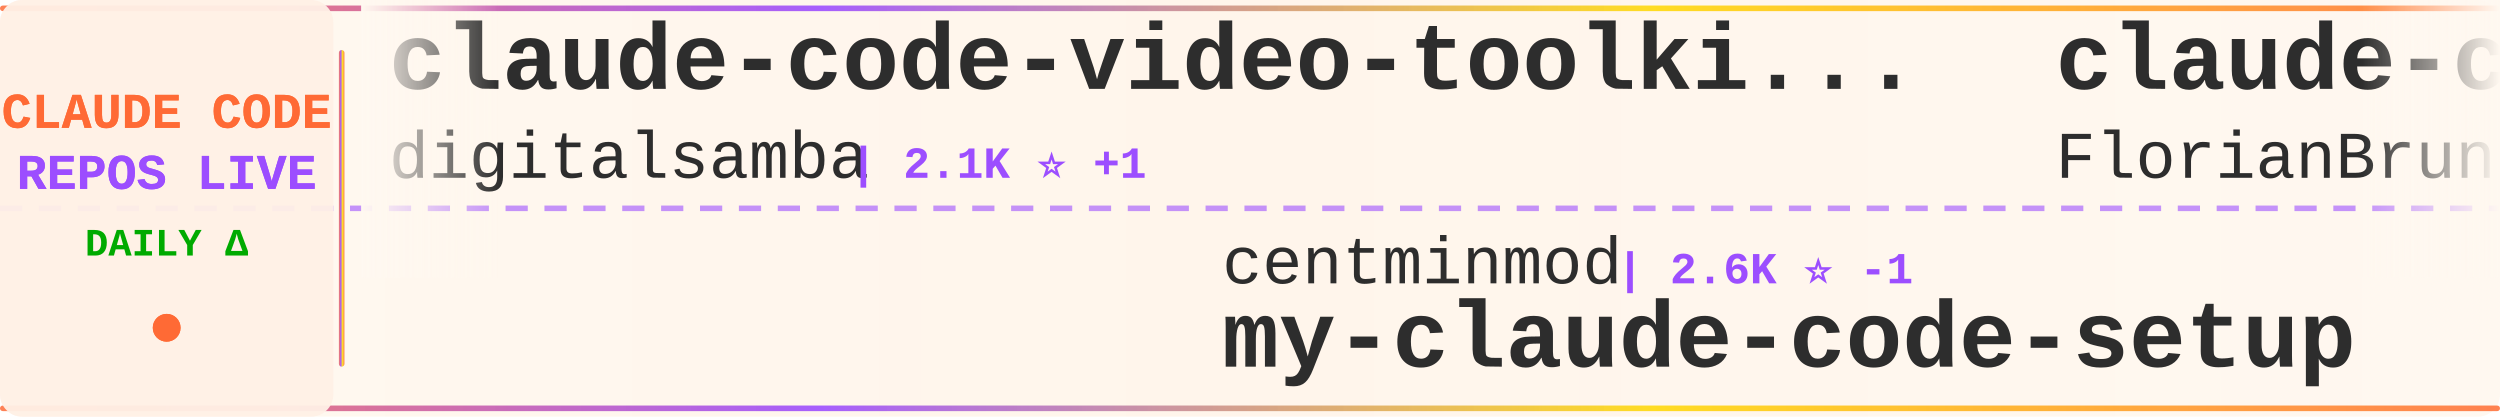
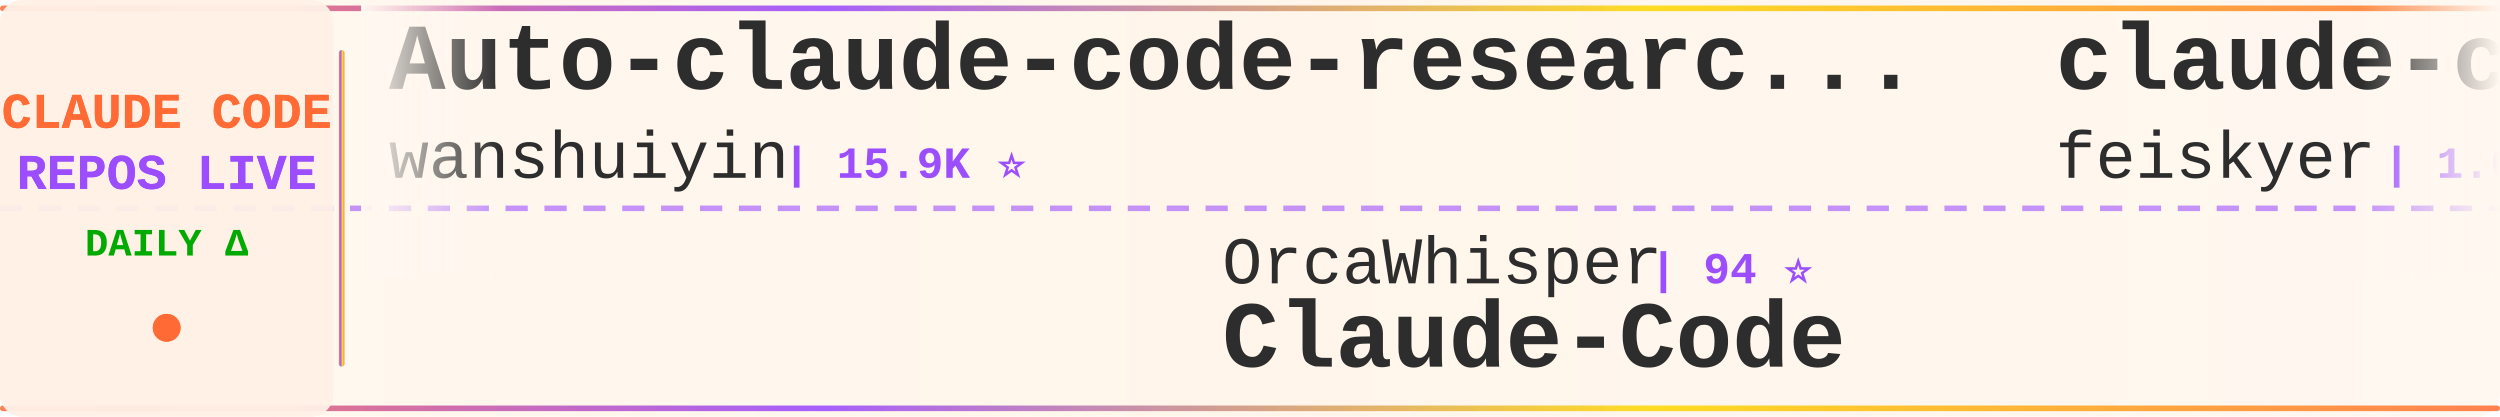
<svg xmlns="http://www.w3.org/2000/svg" width="900" height="150">
  <defs>
    <linearGradient id="tickerBg" x1="0%" y1="0%" x2="100%" y2="0%">
      <stop offset="0%" style="stop-color:#fff8f0;stop-opacity:0.98" />
      <stop offset="50%" style="stop-color:#fff5eb;stop-opacity:1" />
      <stop offset="100%" style="stop-color:#fff8f0;stop-opacity:0.98" />
    </linearGradient>
    <linearGradient id="borderGrad" x1="0%" y1="0%" x2="100%" y2="0%">
      <stop offset="0%" style="stop-color:#FF6B35;stop-opacity:0.85">
        <animate attributeName="stop-opacity" values="0.85;1;0.85" dur="2s" repeatCount="indefinite" />
      </stop>
      <stop offset="33%" style="stop-color:#9C4EFF;stop-opacity:0.9">
        <animate attributeName="stop-opacity" values="0.9;1;0.9" dur="2.2s" repeatCount="indefinite" />
      </stop>
      <stop offset="66%" style="stop-color:#FFD700;stop-opacity:0.85">
        <animate attributeName="stop-opacity" values="0.85;1;0.85" dur="1.8s" repeatCount="indefinite" />
      </stop>
      <stop offset="100%" style="stop-color:#FF6B35;stop-opacity:0.85">
        <animate attributeName="stop-opacity" values="0.85;1;0.85" dur="2s" repeatCount="indefinite" />
      </stop>
    </linearGradient>
    <filter id="textGlow">
      <feGaussianBlur stdDeviation="0.15" result="coloredBlur" />
      <feMerge>
        <feMergeNode in="coloredBlur" />
        <feMergeNode in="SourceGraphic" />
      </feMerge>
    </filter>
    <filter id="metricGlow">
      <feGaussianBlur stdDeviation="0.2" result="coloredBlur" />
      <feMerge>
        <feMergeNode in="coloredBlur" />
        <feMergeNode in="SourceGraphic" />
      </feMerge>
    </filter>
    <linearGradient id="leftFade" x1="0%" y1="0%" x2="100%" y2="0%">
      <stop offset="0%" style="stop-color:#fff8f0;stop-opacity:1" />
      <stop offset="100%" style="stop-color:#fff8f0;stop-opacity:0" />
    </linearGradient>
    <linearGradient id="rightFade" x1="0%" y1="0%" x2="100%" y2="0%">
      <stop offset="0%" style="stop-color:#fff8f0;stop-opacity:0" />
      <stop offset="100%" style="stop-color:#fff8f0;stop-opacity:1" />
    </linearGradient>
  </defs>
  <rect width="900" height="150" fill="url(#tickerBg)" rx="8" />
  <rect x="0" y="2" width="900" height="2" fill="url(#borderGrad)" rx="1" />
  <rect x="0" y="146" width="900" height="2" fill="url(#borderGrad)" rx="1" />
  <line x1="0" y1="75" x2="900" y2="75" stroke="#9C4EFF" stroke-width="2" stroke-dasharray="8 6" opacity="0.6" />
  <rect x="0" y="0" width="120" height="150" fill="#fff0e6" opacity="0.95" rx="8" />
  <text x="60" y="46" font-family="'Courier New', monospace" font-size="18" font-weight="bold" fill="#FF6B35" text-anchor="middle" filter="url(#textGlow)">
    CLAUDE CODE
  </text>
  <text x="60" y="68" font-family="'Courier New', monospace" font-size="18" font-weight="bold" fill="#9C4EFF" text-anchor="middle" filter="url(#textGlow)">
    REPOS LIVE
  </text>
  <text x="60" y="92" font-family="'Courier New', monospace" font-size="14" font-weight="bold" fill="#00aa00" text-anchor="middle">
    DAILY Δ
  </text>
  <circle cx="60" cy="118" r="5" fill="#FF6B35" filter="url(#metricGlow)">
    <animate attributeName="r" values="4;6;4" dur="1.5s" repeatCount="indefinite" />
    <animate attributeName="opacity" values="0.6;1;0.6" dur="1.5s" repeatCount="indefinite" />
  </circle>
  <rect x="122" y="18" width="2" height="114" fill="url(#borderGrad)" rx="1" />
  <clipPath id="tickerClip">
    <rect x="130" y="0" width="770" height="150" />
  </clipPath>
  <g clip-path="url(#tickerClip)">
    <g id="tickerItems">
      <animateTransform attributeName="transform" attributeType="XML" type="translate" from="0 0" to="-3000 0" dur="54s" repeatCount="indefinite" />
      <g transform="translate(0, 0)">
-         <text x="140" y="32" font-family="'Courier New', monospace" font-size="34" font-weight="bold" fill="#2d2d2d">claude-code-video-toolki...</text>
-         <text x="140" y="64" font-family="'Courier New', monospace" font-size="24" font-weight="normal" fill="#2d2d2d" opacity="1.0">digitalsamba</text>
-         <text x="306" y="64" font-family="'Courier New', monospace" font-size="16" font-weight="bold" fill="#9C4EFF"> | 2.1K ⭐ +1</text>
+         <text x="140" y="32" font-family="'Courier New', monospace" font-size="34" font-weight="bold" fill="#2d2d2d">Auto-claude-code-researc...</text>
+         <text x="140" y="64" font-family="'Courier New', monospace" font-size="24" font-weight="normal" fill="#2d2d2d" opacity="1.0">wanshuiyin</text>
+         <text x="282" y="64" font-family="'Courier New', monospace" font-size="16" font-weight="bold" fill="#9C4EFF"> | 15.9K ⭐</text>
      </g>
      <g transform="translate(300, 0)">
-         <text x="140" y="102" font-family="'Courier New', monospace" font-size="24" font-weight="normal" fill="#2d2d2d" opacity="1.0">centminmod</text>
-         <text x="282" y="102" font-family="'Courier New', monospace" font-size="16" font-weight="bold" fill="#9C4EFF"> | 2.6K ⭐ -1</text>
-         <text x="140" y="132" font-family="'Courier New', monospace" font-size="34" font-weight="bold" fill="#2d2d2d">my-claude-code-setup</text>
+         <text x="140" y="102" font-family="'Courier New', monospace" font-size="24" font-weight="normal" fill="#2d2d2d" opacity="1.0">OrcaWhisper</text>
+         <text x="294" y="102" font-family="'Courier New', monospace" font-size="16" font-weight="bold" fill="#9C4EFF"> | 94 ⭐</text>
+         <text x="140" y="132" font-family="'Courier New', monospace" font-size="34" font-weight="bold" fill="#2d2d2d">Claude-Code</text>
      </g>
      <g transform="translate(600, 0)">
-         <text x="140" y="32" font-family="'Courier New', monospace" font-size="34" font-weight="bold" fill="#2d2d2d">claude-code-ultimate-gui...</text>
-         <text x="140" y="64" font-family="'Courier New', monospace" font-size="24" font-weight="normal" fill="#2d2d2d" opacity="1.0">FlorianBruniaux</text>
-         <text x="342" y="64" font-family="'Courier New', monospace" font-size="16" font-weight="bold" fill="#9C4EFF"> | 5.9K ⭐ +1</text>
+         <text x="140" y="32" font-family="'Courier New', monospace" font-size="34" font-weight="bold" fill="#2d2d2d">claude-code-settings</text>
+         <text x="140" y="64" font-family="'Courier New', monospace" font-size="24" font-weight="normal" fill="#2d2d2d" opacity="1.0">feiskyer</text>
+         <text x="258" y="64" font-family="'Courier New', monospace" font-size="16" font-weight="bold" fill="#9C4EFF"> | 1.6K ⭐</text>
      </g>
      <g transform="translate(900, 0)">
-         <text x="140" y="102" font-family="'Courier New', monospace" font-size="24" font-weight="normal" fill="#2d2d2d" opacity="1.0">rohitg00</text>
-         <text x="258" y="102" font-family="'Courier New', monospace" font-size="16" font-weight="bold" fill="#9C4EFF"> | 2.6K ⭐</text>
-         <text x="140" y="132" font-family="'Courier New', monospace" font-size="34" font-weight="bold" fill="#2d2d2d">awesome-claude-code-tool...</text>
+         <text x="140" y="102" font-family="'Courier New', monospace" font-size="24" font-weight="normal" fill="#2d2d2d" opacity="1.0">lorryjovens-hub</text>
+         <text x="342" y="102" font-family="'Courier New', monospace" font-size="16" font-weight="bold" fill="#9C4EFF"> | 1.7K ⭐</text>
+         <text x="140" y="132" font-family="'Courier New', monospace" font-size="34" font-weight="bold" fill="#2d2d2d">claude-code-rust</text>
      </g>
      <g transform="translate(1200, 0)">
-         <text x="140" y="32" font-family="'Courier New', monospace" font-size="34" font-weight="bold" fill="#2d2d2d">claude-code-transcripts</text>
-         <text x="140" y="64" font-family="'Courier New', monospace" font-size="24" font-weight="normal" fill="#2d2d2d" opacity="1.0">simonw</text>
-         <text x="234" y="64" font-family="'Courier New', monospace" font-size="16" font-weight="bold" fill="#9C4EFF"> | 1.7K ⭐</text>
-       </g>
-       <g transform="translate(1500, 0)">
-         <text x="140" y="102" font-family="'Courier New', monospace" font-size="24" font-weight="normal" fill="#2d2d2d" opacity="1.0">andrew-kramer-inno</text>
-         <text x="378" y="102" font-family="'Courier New', monospace" font-size="16" font-weight="bold" fill="#9C4EFF"> | 596 ⭐</text>
-         <text x="140" y="132" font-family="'Courier New', monospace" font-size="34" font-weight="bold" fill="#2d2d2d">claude-code-source-build</text>
-       </g>
-       <g transform="translate(1800, 0)">
-         <text x="140" y="32" font-family="'Courier New', monospace" font-size="34" font-weight="bold" fill="#2d2d2d">everything-claude-code-z...</text>
-         <text x="140" y="64" font-family="'Courier New', monospace" font-size="24" font-weight="normal" fill="#2d2d2d" opacity="1.0">xu-xiang</text>
-         <text x="258" y="64" font-family="'Courier New', monospace" font-size="16" font-weight="bold" fill="#9C4EFF"> | 1.9K ⭐</text>
-       </g>
-       <g transform="translate(2100, 0)">
-         <text x="140" y="102" font-family="'Courier New', monospace" font-size="24" font-weight="normal" fill="#2d2d2d" opacity="1.0">SeemSeam</text>
-         <text x="258" y="102" font-family="'Courier New', monospace" font-size="16" font-weight="bold" fill="#9C4EFF"> | 3.5K ⭐</text>
-         <text x="140" y="132" font-family="'Courier New', monospace" font-size="34" font-weight="bold" fill="#2d2d2d">claude_codex_bridge</text>
-       </g>
-       <g transform="translate(2400, 0)">
        <text x="140" y="32" font-family="'Courier New', monospace" font-size="34" font-weight="bold" fill="#2d2d2d">Claude-code</text>
        <text x="140" y="64" font-family="'Courier New', monospace" font-size="24" font-weight="normal" fill="#2d2d2d" opacity="1.0">zstmfhy</text>
        <text x="246" y="64" font-family="'Courier New', monospace" font-size="16" font-weight="bold" fill="#9C4EFF"> | 189 ⭐</text>
      </g>
+       <g transform="translate(1500, 0)">
+         <text x="140" y="102" font-family="'Courier New', monospace" font-size="24" font-weight="normal" fill="#2d2d2d" opacity="1.0">shareAI-lab</text>
+         <text x="294" y="102" font-family="'Courier New', monospace" font-size="16" font-weight="bold" fill="#9C4EFF"> | 76.3K ⭐ +2</text>
+         <text x="140" y="132" font-family="'Courier New', monospace" font-size="34" font-weight="bold" fill="#2d2d2d">learn-claude-code</text>
+       </g>
+       <g transform="translate(1800, 0)">
+         <text x="140" y="32" font-family="'Courier New', monospace" font-size="34" font-weight="bold" fill="#2d2d2d">collection-claude-code-s...</text>
+         <text x="140" y="64" font-family="'Courier New', monospace" font-size="24" font-weight="normal" fill="#2d2d2d" opacity="1.0">chauncygu</text>
+         <text x="270" y="64" font-family="'Courier New', monospace" font-size="16" font-weight="bold" fill="#9C4EFF"> | 2.8K ⭐</text>
+       </g>
+       <g transform="translate(2100, 0)">
+         <text x="140" y="102" font-family="'Courier New', monospace" font-size="24" font-weight="normal" fill="#2d2d2d" opacity="1.0">asgeirtj</text>
+         <text x="258" y="102" font-family="'Courier New', monospace" font-size="16" font-weight="bold" fill="#9C4EFF"> | 64.5K ⭐ +3</text>
+         <text x="140" y="132" font-family="'Courier New', monospace" font-size="34" font-weight="bold" fill="#2d2d2d">system_prompts_leaks</text>
+       </g>
+       <g transform="translate(2400, 0)">
+         <text x="140" y="32" font-family="'Courier New', monospace" font-size="34" font-weight="bold" fill="#2d2d2d">skills</text>
+         <text x="140" y="64" font-family="'Courier New', monospace" font-size="24" font-weight="normal" fill="#2d2d2d" opacity="1.0">anthropics</text>
+         <text x="282" y="64" font-family="'Courier New', monospace" font-size="16" font-weight="bold" fill="#9C4EFF"> | 175.2K ⭐ +7</text>
+       </g>
      <g transform="translate(2700, 0)">
-         <text x="140" y="102" font-family="'Courier New', monospace" font-size="24" font-weight="normal" fill="#2d2d2d" opacity="1.0">liuup</text>
-         <text x="222" y="102" font-family="'Courier New', monospace" font-size="16" font-weight="bold" fill="#9C4EFF"> | 3.9K ⭐ +1</text>
-         <text x="140" y="132" font-family="'Courier New', monospace" font-size="34" font-weight="bold" fill="#2d2d2d">claude-code-analysis</text>
+         <text x="140" y="102" font-family="'Courier New', monospace" font-size="24" font-weight="normal" fill="#2d2d2d" opacity="1.0">hangsman</text>
+         <text x="258" y="102" font-family="'Courier New', monospace" font-size="16" font-weight="bold" fill="#9C4EFF"> | 794 ⭐</text>
+         <text x="140" y="132" font-family="'Courier New', monospace" font-size="34" font-weight="bold" fill="#2d2d2d">claude-code-source</text>
      </g>
      <g transform="translate(3000, 0)">
-         <text x="140" y="32" font-family="'Courier New', monospace" font-size="34" font-weight="bold" fill="#2d2d2d">claude-code-video-toolki...</text>
-         <text x="140" y="64" font-family="'Courier New', monospace" font-size="24" font-weight="normal" fill="#2d2d2d" opacity="1.0">digitalsamba</text>
-         <text x="306" y="64" font-family="'Courier New', monospace" font-size="16" font-weight="bold" fill="#9C4EFF"> | 2.1K ⭐ +1</text>
+         <text x="140" y="32" font-family="'Courier New', monospace" font-size="34" font-weight="bold" fill="#2d2d2d">Auto-claude-code-researc...</text>
+         <text x="140" y="64" font-family="'Courier New', monospace" font-size="24" font-weight="normal" fill="#2d2d2d" opacity="1.0">wanshuiyin</text>
+         <text x="282" y="64" font-family="'Courier New', monospace" font-size="16" font-weight="bold" fill="#9C4EFF"> | 15.9K ⭐</text>
      </g>
      <g transform="translate(3300, 0)">
-         <text x="140" y="102" font-family="'Courier New', monospace" font-size="24" font-weight="normal" fill="#2d2d2d" opacity="1.0">centminmod</text>
-         <text x="282" y="102" font-family="'Courier New', monospace" font-size="16" font-weight="bold" fill="#9C4EFF"> | 2.6K ⭐ -1</text>
-         <text x="140" y="132" font-family="'Courier New', monospace" font-size="34" font-weight="bold" fill="#2d2d2d">my-claude-code-setup</text>
+         <text x="140" y="102" font-family="'Courier New', monospace" font-size="24" font-weight="normal" fill="#2d2d2d" opacity="1.0">OrcaWhisper</text>
+         <text x="294" y="102" font-family="'Courier New', monospace" font-size="16" font-weight="bold" fill="#9C4EFF"> | 94 ⭐</text>
+         <text x="140" y="132" font-family="'Courier New', monospace" font-size="34" font-weight="bold" fill="#2d2d2d">Claude-Code</text>
      </g>
      <g transform="translate(3600, 0)">
-         <text x="140" y="32" font-family="'Courier New', monospace" font-size="34" font-weight="bold" fill="#2d2d2d">claude-code-ultimate-gui...</text>
-         <text x="140" y="64" font-family="'Courier New', monospace" font-size="24" font-weight="normal" fill="#2d2d2d" opacity="1.0">FlorianBruniaux</text>
-         <text x="342" y="64" font-family="'Courier New', monospace" font-size="16" font-weight="bold" fill="#9C4EFF"> | 5.9K ⭐ +1</text>
+         <text x="140" y="32" font-family="'Courier New', monospace" font-size="34" font-weight="bold" fill="#2d2d2d">claude-code-settings</text>
+         <text x="140" y="64" font-family="'Courier New', monospace" font-size="24" font-weight="normal" fill="#2d2d2d" opacity="1.0">feiskyer</text>
+         <text x="258" y="64" font-family="'Courier New', monospace" font-size="16" font-weight="bold" fill="#9C4EFF"> | 1.6K ⭐</text>
      </g>
      <g transform="translate(3900, 0)">
-         <text x="140" y="102" font-family="'Courier New', monospace" font-size="24" font-weight="normal" fill="#2d2d2d" opacity="1.0">rohitg00</text>
-         <text x="258" y="102" font-family="'Courier New', monospace" font-size="16" font-weight="bold" fill="#9C4EFF"> | 2.6K ⭐</text>
-         <text x="140" y="132" font-family="'Courier New', monospace" font-size="34" font-weight="bold" fill="#2d2d2d">awesome-claude-code-tool...</text>
+         <text x="140" y="102" font-family="'Courier New', monospace" font-size="24" font-weight="normal" fill="#2d2d2d" opacity="1.0">lorryjovens-hub</text>
+         <text x="342" y="102" font-family="'Courier New', monospace" font-size="16" font-weight="bold" fill="#9C4EFF"> | 1.7K ⭐</text>
+         <text x="140" y="132" font-family="'Courier New', monospace" font-size="34" font-weight="bold" fill="#2d2d2d">claude-code-rust</text>
      </g>
    </g>
  </g>
  <rect x="130" y="0" width="50" height="100" fill="url(#leftFade)" />
  <rect x="850" y="0" width="50" height="100" fill="url(#rightFade)" />
</svg>
